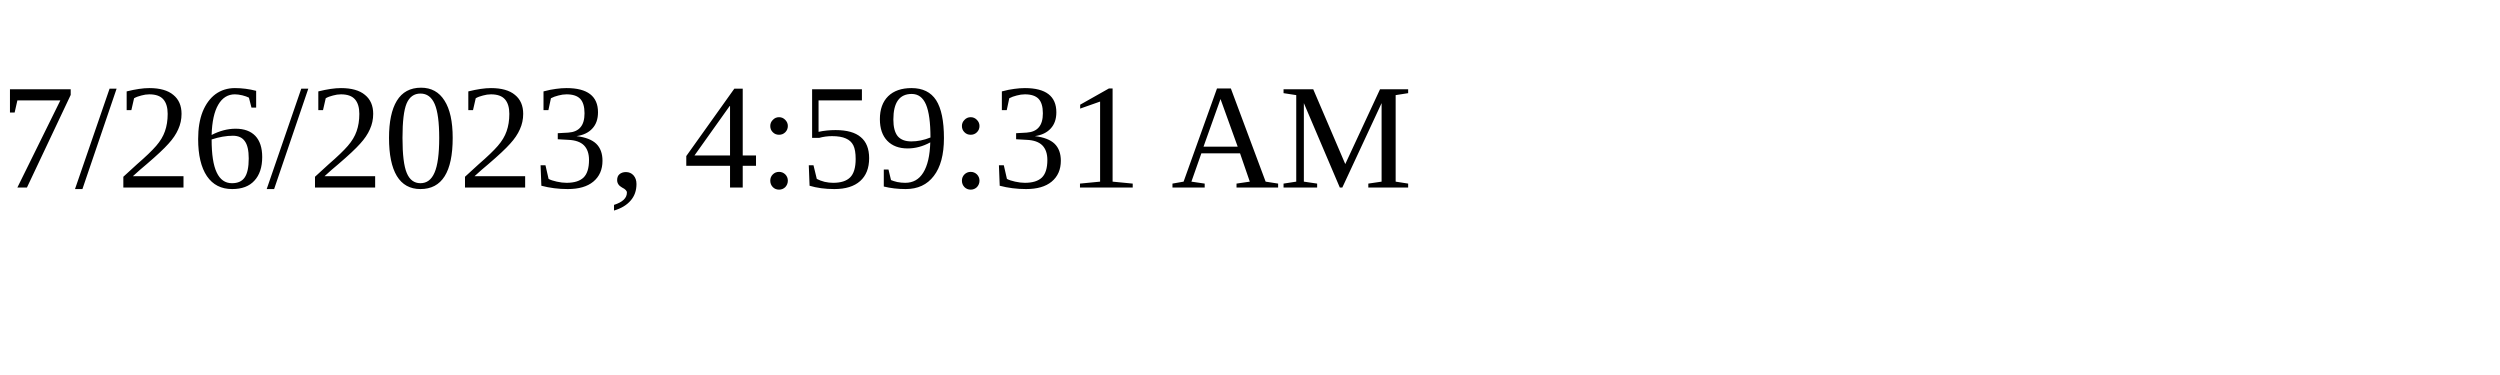
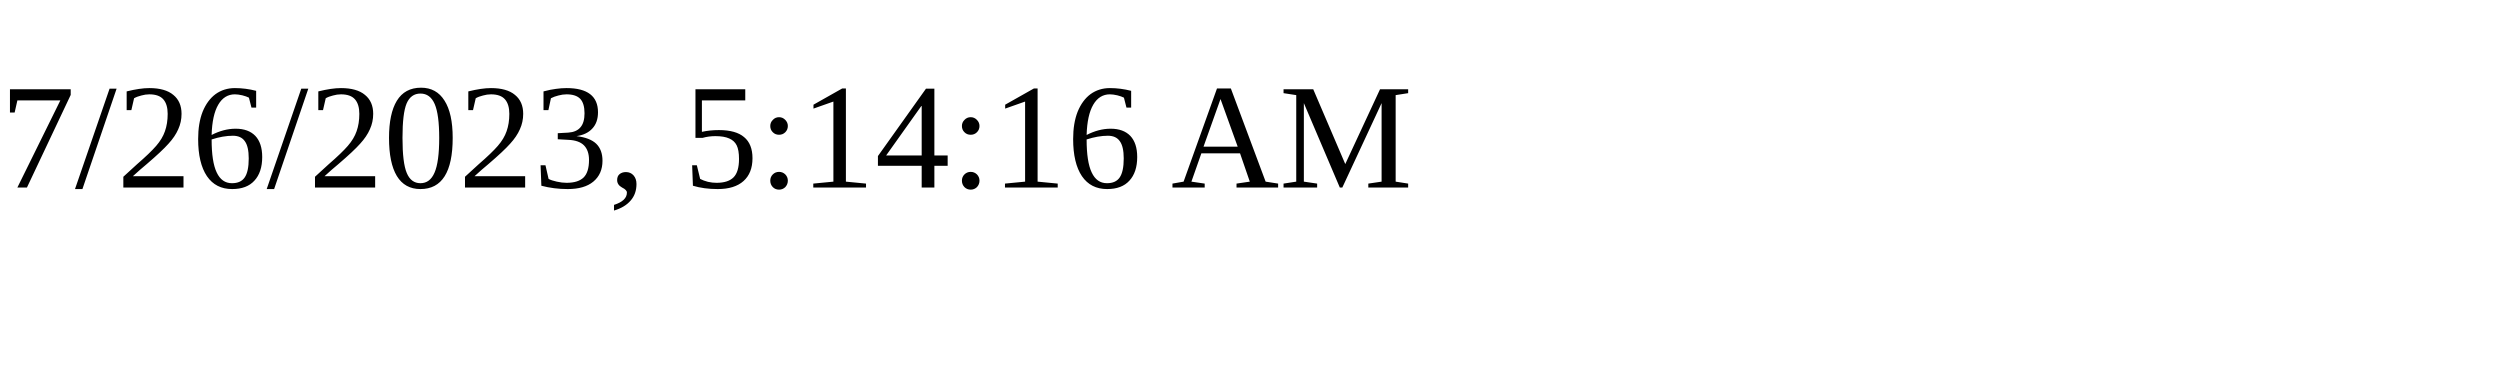
<svg xmlns="http://www.w3.org/2000/svg" height="30" width="200">
-   <text x="0" y="15">7/26/2023, 4:59:31 AM</text>
+   <text x="0" y="15">7/26/2023, 5:14:16 AM</text>
</svg>
